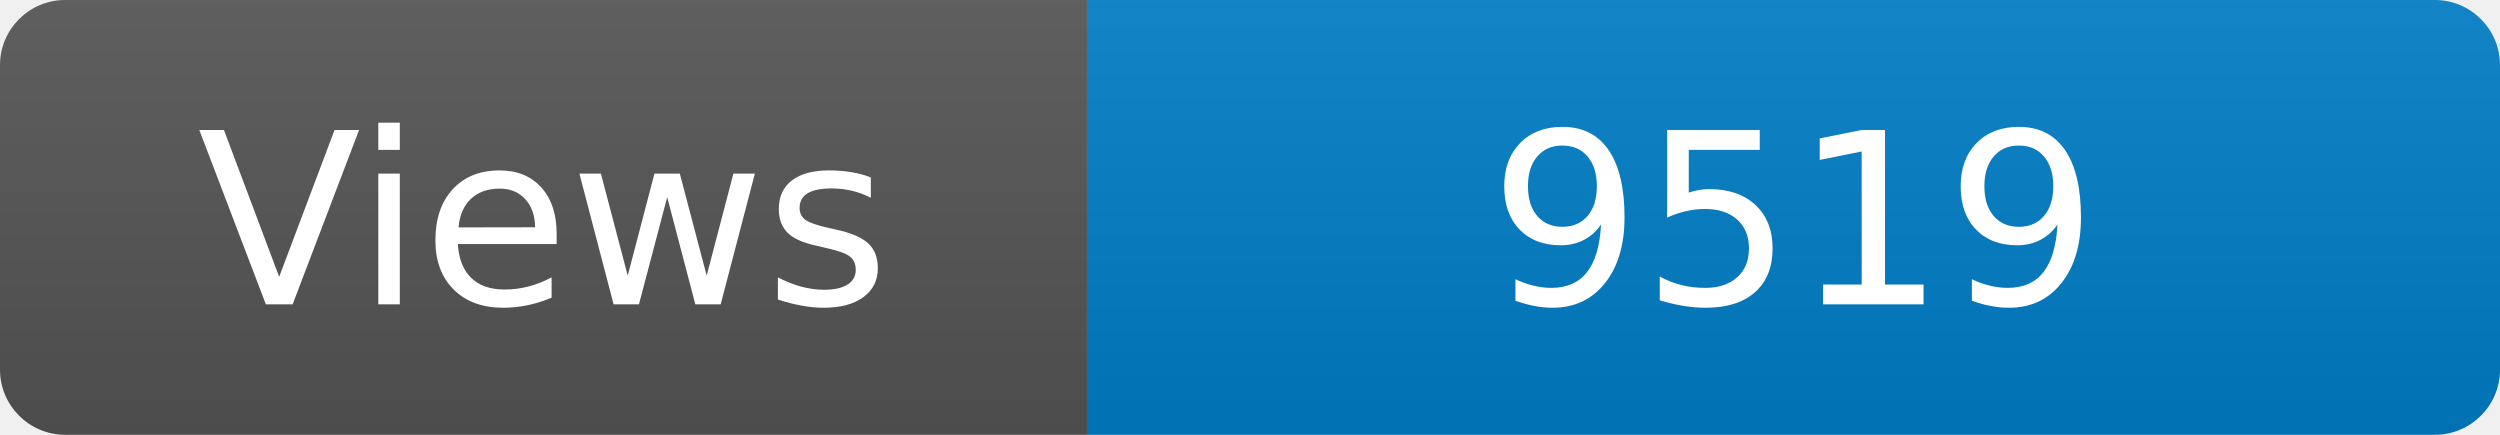
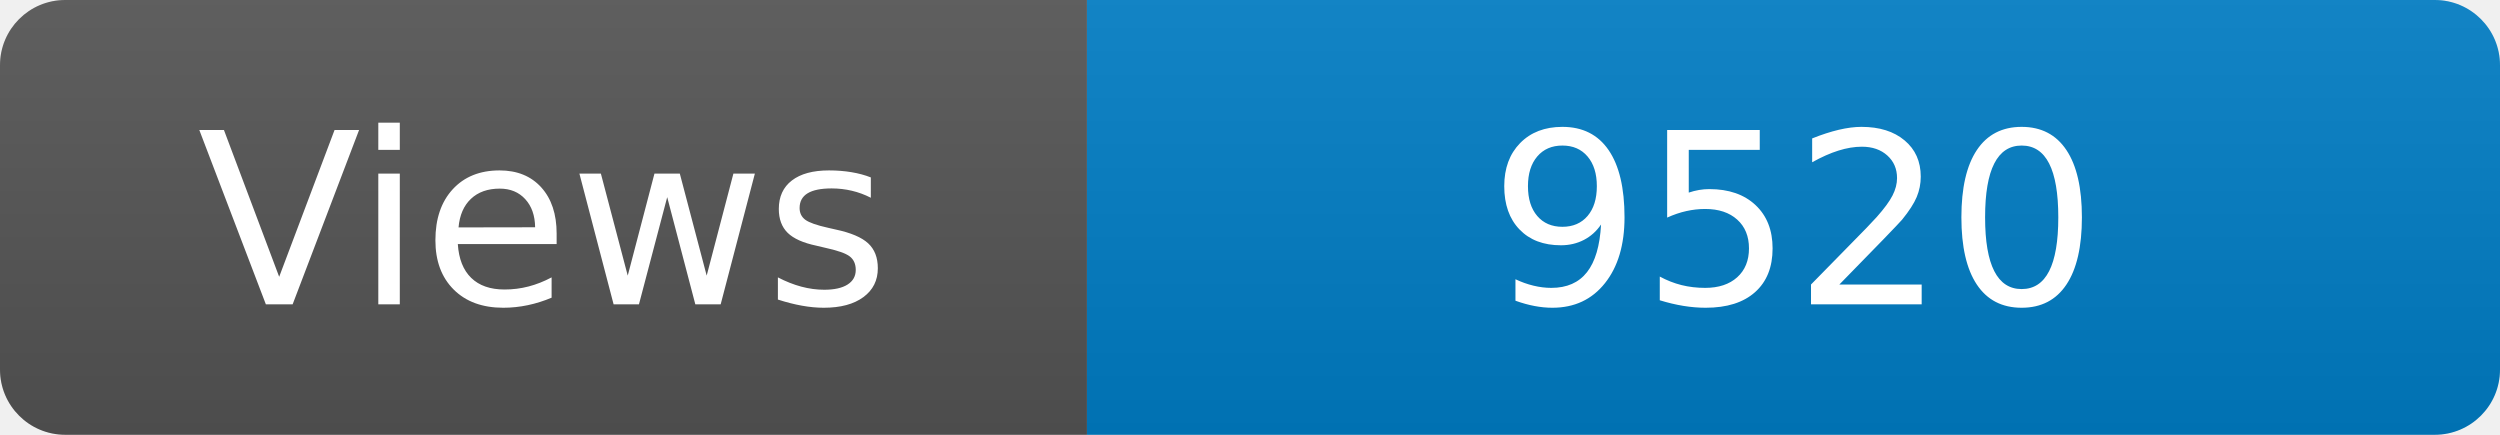
<svg xmlns="http://www.w3.org/2000/svg" width="115" height="20" role="img" aria-label="Maintained?: yes">
  <linearGradient id="s" x2="0" y2="100%">
    <stop offset="0" stop-color="#bbb" stop-opacity=".1" />
    <stop offset="1" stop-opacity=".1" />
  </linearGradient>
  <clipPath id="r">
    <rect width="115" height="20" rx="3" fill="#fff" />
  </clipPath>
  <g clip-path="url(#r)">
    <rect width="50" height="20" fill="#555" />
    <rect x="50" width="160" height="20" fill="#007ec6" />
    <rect width="115" height="20" fill="url(#s)" />
  </g>
  <g fill="#fff" text-anchor="middle" font-family="Verdana,Geneva,DejaVu Sans,sans-serif" font-size="110">
    <text x="250" y="140" transform="scale(.1)" fill="#fff">Views</text>
-     <text x="825" y="140" transform="scale(.1)" fill="#fff">9519</text>
+     <text x="825" y="140" transform="scale(.1)" fill="#fff">9520</text>
  </g>
</svg>
